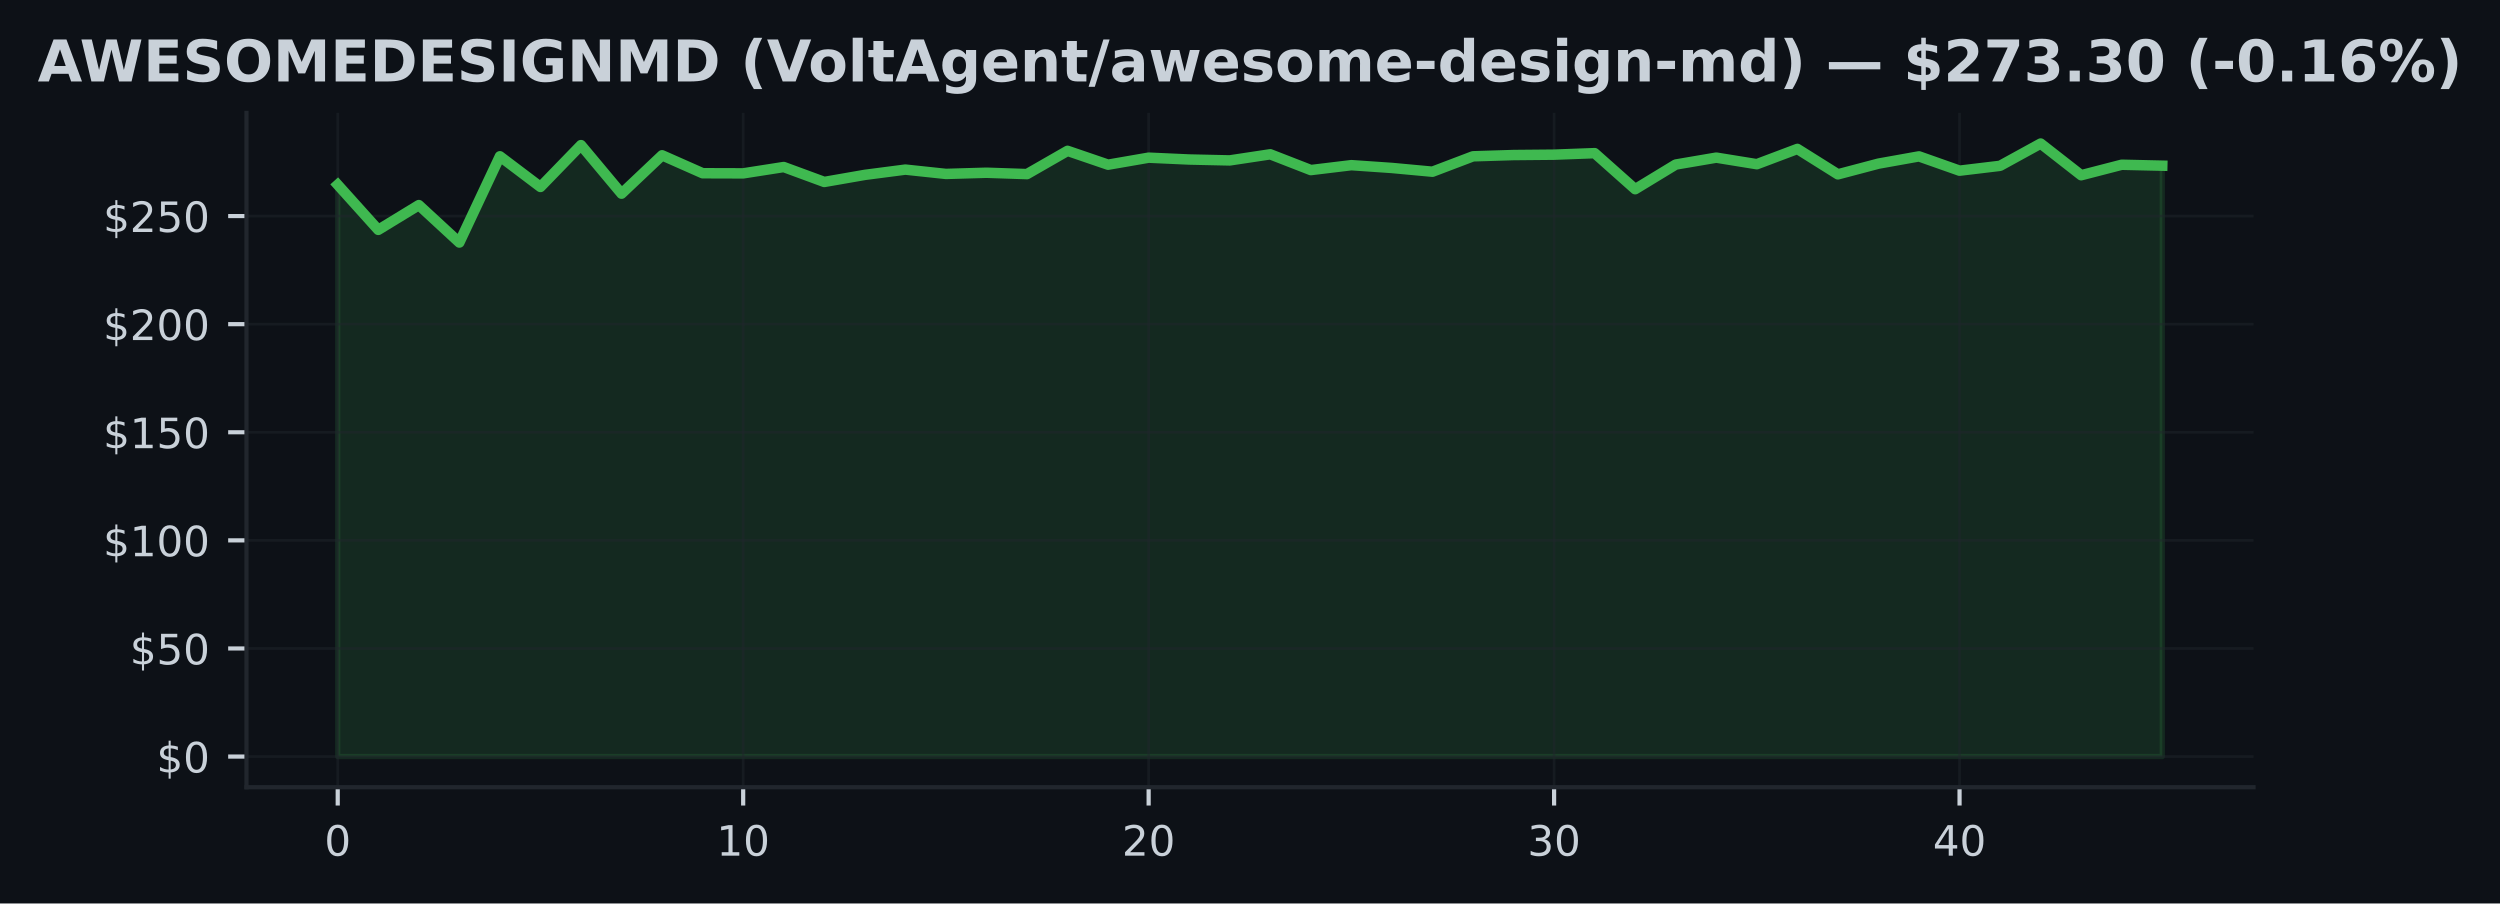
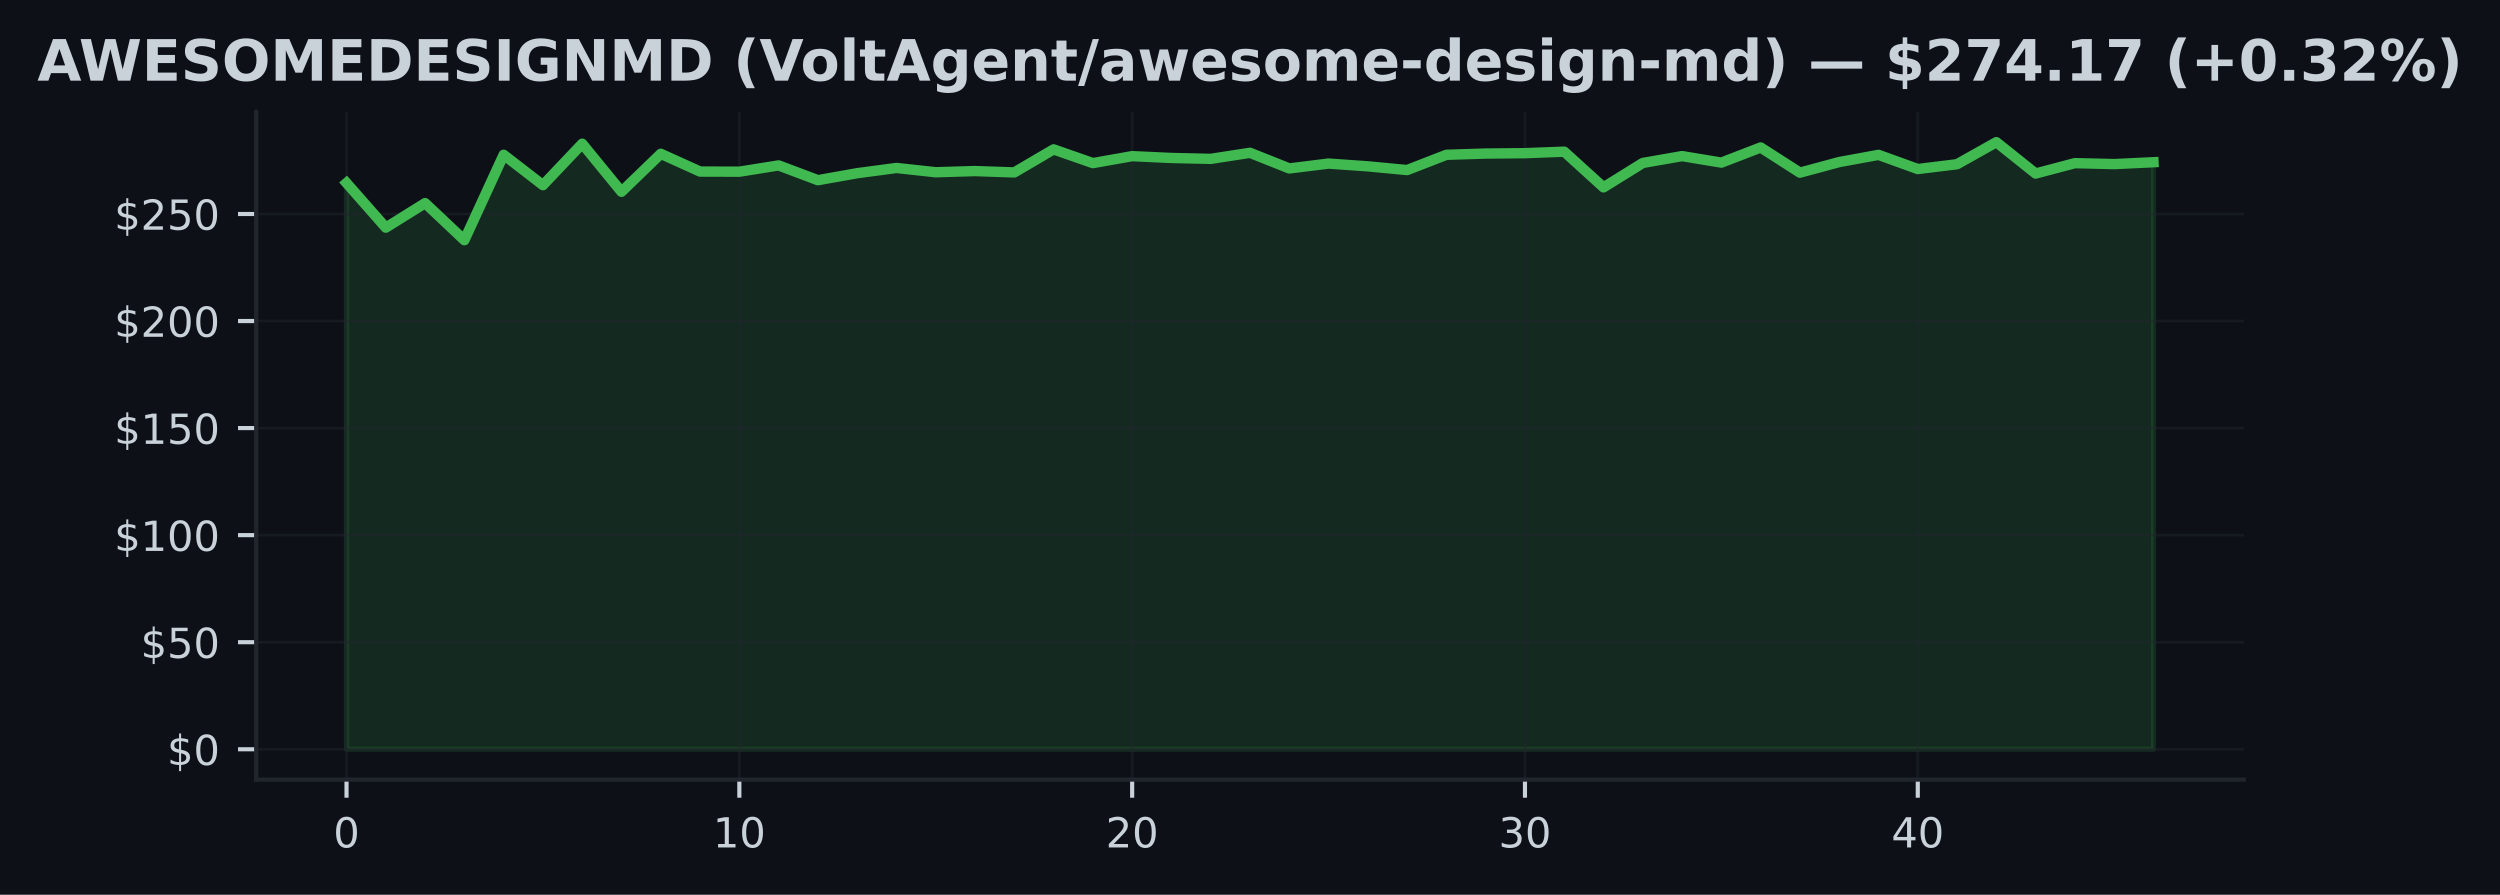
- <svg xmlns="http://www.w3.org/2000/svg" xmlns:xlink="http://www.w3.org/1999/xlink" width="477.376pt" height="172.518pt" viewBox="0 0 477.376 172.518" version="1.1">
+ <svg xmlns="http://www.w3.org/2000/svg" xmlns:xlink="http://www.w3.org/1999/xlink" width="482.029pt" height="172.518pt" viewBox="0 0 482.029 172.518" version="1.1">
  <defs>
    <style type="text/css">*{stroke-linejoin: round; stroke-linecap: butt}</style>
  </defs>
  <g id="figure_1">
    <g id="patch_1">
-       <path d="M 0 172.518  L 477.376 172.518  L 477.376 0  L 0 0  z " style="fill: #0d1117" />
+       <path d="M 0 172.518  L 482.029 172.518  L 482.029 0  L 0 0  z " style="fill: #0d1117" />
    </g>
    <g id="axes_1">
      <g id="patch_2">
-         <path d="M 47.068 150.318  L 430.308 150.318  L 430.308 21.558  L 47.068 21.558  z " style="fill: #0d1117" />
+         <path d="M 49.394 150.318  L 432.634 150.318  L 432.634 21.558  L 49.394 21.558  z " style="fill: #0d1117" />
      </g>
      <g id="FillBetweenPolyCollection_1">
        <defs>
-           <path id="m53a8cfbabe" d="M 64.488 -28.053  L 64.488 -137.239  L 72.23 -128.627  L 79.973 -133.354  L 87.715 -126.208  L 95.457 -142.672  L 103.199 -136.822  L 110.941 -144.806  L 118.684 -135.538  L 126.426 -142.866  L 134.168 -139.439  L 141.91 -139.414  L 149.653 -140.624  L 157.395 -137.775  L 165.137 -139.125  L 172.879 -140.133  L 180.621 -139.307  L 188.364 -139.534  L 196.106 -139.274  L 203.848 -143.716  L 211.59 -141.07  L 219.333 -142.411  L 227.075 -142.061  L 234.817 -141.887  L 242.559 -143.055  L 250.301 -140.042  L 258.044 -140.979  L 265.786 -140.446  L 273.528 -139.728  L 281.27 -142.672  L 289.013 -142.911  L 296.755 -142.985  L 304.497 -143.274  L 312.239 -136.392  L 319.981 -141.099  L 327.724 -142.42  L 335.466 -141.165  L 343.208 -144.083  L 350.95 -139.229  L 358.693 -141.272  L 366.435 -142.659  L 374.177 -139.926  L 381.919 -140.855  L 389.661 -145.107  L 397.404 -139.059  L 405.146 -141.062  L 412.888 -140.88  L 412.888 -28.053  L 412.888 -28.053  L 405.146 -28.053  L 397.404 -28.053  L 389.661 -28.053  L 381.919 -28.053  L 374.177 -28.053  L 366.435 -28.053  L 358.693 -28.053  L 350.95 -28.053  L 343.208 -28.053  L 335.466 -28.053  L 327.724 -28.053  L 319.981 -28.053  L 312.239 -28.053  L 304.497 -28.053  L 296.755 -28.053  L 289.013 -28.053  L 281.27 -28.053  L 273.528 -28.053  L 265.786 -28.053  L 258.044 -28.053  L 250.301 -28.053  L 242.559 -28.053  L 234.817 -28.053  L 227.075 -28.053  L 219.333 -28.053  L 211.59 -28.053  L 203.848 -28.053  L 196.106 -28.053  L 188.364 -28.053  L 180.621 -28.053  L 172.879 -28.053  L 165.137 -28.053  L 157.395 -28.053  L 149.653 -28.053  L 141.91 -28.053  L 134.168 -28.053  L 126.426 -28.053  L 118.684 -28.053  L 110.941 -28.053  L 103.199 -28.053  L 95.457 -28.053  L 87.715 -28.053  L 79.973 -28.053  L 72.23 -28.053  L 64.488 -28.053  z " style="stroke: #3fb950; stroke-opacity: 0.15" />
+           <path id="m9271e48251" d="M 66.814 -28.053  L 66.814 -137.239  L 74.388 -128.627  L 81.962 -133.354  L 89.536 -126.208  L 97.11 -142.672  L 104.684 -136.822  L 112.258 -144.806  L 119.832 -135.538  L 127.406 -142.866  L 134.98 -139.439  L 142.554 -139.414  L 150.127 -140.624  L 157.701 -137.775  L 165.275 -139.125  L 172.849 -140.133  L 180.423 -139.307  L 187.997 -139.534  L 195.571 -139.274  L 203.145 -143.716  L 210.719 -141.07  L 218.293 -142.411  L 225.867 -142.061  L 233.441 -141.887  L 241.014 -143.055  L 248.588 -140.042  L 256.162 -140.979  L 263.736 -140.446  L 271.31 -139.728  L 278.884 -142.672  L 286.458 -142.911  L 294.032 -142.985  L 301.606 -143.274  L 309.18 -136.392  L 316.754 -141.099  L 324.327 -142.42  L 331.901 -141.165  L 339.475 -144.083  L 347.049 -139.229  L 354.623 -141.272  L 362.197 -142.659  L 369.771 -139.926  L 377.345 -140.855  L 384.919 -145.107  L 392.493 -139.059  L 400.067 -141.062  L 407.641 -140.88  L 415.214 -141.239  L 415.214 -28.053  L 415.214 -28.053  L 407.641 -28.053  L 400.067 -28.053  L 392.493 -28.053  L 384.919 -28.053  L 377.345 -28.053  L 369.771 -28.053  L 362.197 -28.053  L 354.623 -28.053  L 347.049 -28.053  L 339.475 -28.053  L 331.901 -28.053  L 324.327 -28.053  L 316.754 -28.053  L 309.18 -28.053  L 301.606 -28.053  L 294.032 -28.053  L 286.458 -28.053  L 278.884 -28.053  L 271.31 -28.053  L 263.736 -28.053  L 256.162 -28.053  L 248.588 -28.053  L 241.014 -28.053  L 233.441 -28.053  L 225.867 -28.053  L 218.293 -28.053  L 210.719 -28.053  L 203.145 -28.053  L 195.571 -28.053  L 187.997 -28.053  L 180.423 -28.053  L 172.849 -28.053  L 165.275 -28.053  L 157.701 -28.053  L 150.127 -28.053  L 142.554 -28.053  L 134.98 -28.053  L 127.406 -28.053  L 119.832 -28.053  L 112.258 -28.053  L 104.684 -28.053  L 97.11 -28.053  L 89.536 -28.053  L 81.962 -28.053  L 74.388 -28.053  L 66.814 -28.053  z " style="stroke: #3fb950; stroke-opacity: 0.15" />
        </defs>
-         <g clip-path="url(#p3a2f59eb32)">
-           <use xlink:href="#m53a8cfbabe" x="0" y="172.518" style="fill: #3fb950; fill-opacity: 0.15; stroke: #3fb950; stroke-opacity: 0.15" />
+         <g clip-path="url(#p09f044e0fa)">
+           <use xlink:href="#m9271e48251" x="0" y="172.518" style="fill: #3fb950; fill-opacity: 0.15; stroke: #3fb950; stroke-opacity: 0.15" />
        </g>
      </g>
      <g id="matplotlib.axis_1">
        <g id="xtick_1">
          <g id="line2d_1">
-             <path d="M 64.488 150.318  L 64.488 21.558  " clip-path="url(#p3a2f59eb32)" style="fill: none; stroke: #21262d; stroke-opacity: 0.5; stroke-width: 0.5; stroke-linecap: square" />
+             <path d="M 66.814 150.318  L 66.814 21.558  " clip-path="url(#p09f044e0fa)" style="fill: none; stroke: #21262d; stroke-opacity: 0.5; stroke-width: 0.5; stroke-linecap: square" />
          </g>
          <g id="line2d_2">
            <defs>
-               <path id="m2ee4ebb956" d="M 0 0  L 0 3.5  " style="stroke: #c9d1d9; stroke-width: 0.8" />
+               <path id="ma23c9f4fb4" d="M 0 0  L 0 3.5  " style="stroke: #c9d1d9; stroke-width: 0.8" />
            </defs>
            <g>
-               <use xlink:href="#m2ee4ebb956" x="64.488" y="150.318" style="fill: #c9d1d9; stroke: #c9d1d9; stroke-width: 0.8" />
+               <use xlink:href="#ma23c9f4fb4" x="66.814" y="150.318" style="fill: #c9d1d9; stroke: #c9d1d9; stroke-width: 0.8" />
            </g>
          </g>
          <g id="text_1">
-             <g style="fill: #c9d1d9" transform="translate(61.94313 163.3964) scale(0.08 -0.08)">
+             <g style="fill: #c9d1d9" transform="translate(64.26945 163.3964) scale(0.08 -0.08)">
              <defs>
                <path id="DejaVuSans-13" d="M 2034 4250  Q 1547 4250 1301 3770  Q 1056 3291 1056 2328  Q 1056 1369 1301 889  Q 1547 409 2034 409  Q 2525 409 2770 889  Q 3016 1369 3016 2328  Q 3016 3291 2770 3770  Q 2525 4250 2034 4250  z M 2034 4750  Q 2819 4750 3233 4129  Q 3647 3509 3647 2328  Q 3647 1150 3233 529  Q 2819 -91 2034 -91  Q 1250 -91 836 529  Q 422 1150 422 2328  Q 422 3509 836 4129  Q 1250 4750 2034 4750  z " transform="scale(0.015625)" />
              </defs>
              <use xlink:href="#DejaVuSans-13" />
            </g>
          </g>
        </g>
        <g id="xtick_2">
          <g id="line2d_3">
-             <path d="M 141.91 150.318  L 141.91 21.558  " clip-path="url(#p3a2f59eb32)" style="fill: none; stroke: #21262d; stroke-opacity: 0.5; stroke-width: 0.5; stroke-linecap: square" />
+             <path d="M 142.554 150.318  L 142.554 21.558  " clip-path="url(#p09f044e0fa)" style="fill: none; stroke: #21262d; stroke-opacity: 0.5; stroke-width: 0.5; stroke-linecap: square" />
          </g>
          <g id="line2d_4">
            <g>
-               <use xlink:href="#m2ee4ebb956" x="141.91" y="150.318" style="fill: #c9d1d9; stroke: #c9d1d9; stroke-width: 0.8" />
+               <use xlink:href="#ma23c9f4fb4" x="142.554" y="150.318" style="fill: #c9d1d9; stroke: #c9d1d9; stroke-width: 0.8" />
            </g>
          </g>
          <g id="text_2">
-             <g style="fill: #c9d1d9" transform="translate(136.8203 163.3964) scale(0.08 -0.08)">
+             <g style="fill: #c9d1d9" transform="translate(137.4636 163.3964) scale(0.08 -0.08)">
              <defs>
                <path id="DejaVuSans-14" d="M 794 531  L 1825 531  L 1825 4091  L 703 3866  L 703 4441  L 1819 4666  L 2450 4666  L 2450 531  L 3481 531  L 3481 0  L 794 0  L 794 531  z " transform="scale(0.015625)" />
              </defs>
              <use xlink:href="#DejaVuSans-14" />
              <use xlink:href="#DejaVuSans-13" transform="translate(63.625 0)" />
            </g>
          </g>
        </g>
        <g id="xtick_3">
          <g id="line2d_5">
-             <path d="M 219.333 150.318  L 219.333 21.558  " clip-path="url(#p3a2f59eb32)" style="fill: none; stroke: #21262d; stroke-opacity: 0.5; stroke-width: 0.5; stroke-linecap: square" />
+             <path d="M 218.293 150.318  L 218.293 21.558  " clip-path="url(#p09f044e0fa)" style="fill: none; stroke: #21262d; stroke-opacity: 0.5; stroke-width: 0.5; stroke-linecap: square" />
          </g>
          <g id="line2d_6">
            <g>
-               <use xlink:href="#m2ee4ebb956" x="219.333" y="150.318" style="fill: #c9d1d9; stroke: #c9d1d9; stroke-width: 0.8" />
+               <use xlink:href="#ma23c9f4fb4" x="218.293" y="150.318" style="fill: #c9d1d9; stroke: #c9d1d9; stroke-width: 0.8" />
            </g>
          </g>
          <g id="text_3">
-             <g style="fill: #c9d1d9" transform="translate(214.2426 163.3964) scale(0.08 -0.08)">
+             <g style="fill: #c9d1d9" transform="translate(213.2027 163.3964) scale(0.08 -0.08)">
              <defs>
                <path id="DejaVuSans-15" d="M 1228 531  L 3431 531  L 3431 0  L 469 0  L 469 531  Q 828 903 1448 1529  Q 2069 2156 2228 2338  Q 2531 2678 2651 2914  Q 2772 3150 2772 3378  Q 2772 3750 2511 3984  Q 2250 4219 1831 4219  Q 1534 4219 1204 4116  Q 875 4013 500 3803  L 500 4441  Q 881 4594 1212 4672  Q 1544 4750 1819 4750  Q 2544 4750 2975 4387  Q 3406 4025 3406 3419  Q 3406 3131 3298 2873  Q 3191 2616 2906 2266  Q 2828 2175 2409 1742  Q 1991 1309 1228 531  z " transform="scale(0.015625)" />
              </defs>
              <use xlink:href="#DejaVuSans-15" />
              <use xlink:href="#DejaVuSans-13" transform="translate(63.625 0)" />
            </g>
          </g>
        </g>
        <g id="xtick_4">
          <g id="line2d_7">
-             <path d="M 296.755 150.318  L 296.755 21.558  " clip-path="url(#p3a2f59eb32)" style="fill: none; stroke: #21262d; stroke-opacity: 0.5; stroke-width: 0.5; stroke-linecap: square" />
+             <path d="M 294.032 150.318  L 294.032 21.558  " clip-path="url(#p09f044e0fa)" style="fill: none; stroke: #21262d; stroke-opacity: 0.5; stroke-width: 0.5; stroke-linecap: square" />
          </g>
          <g id="line2d_8">
            <g>
-               <use xlink:href="#m2ee4ebb956" x="296.755" y="150.318" style="fill: #c9d1d9; stroke: #c9d1d9; stroke-width: 0.8" />
+               <use xlink:href="#ma23c9f4fb4" x="294.032" y="150.318" style="fill: #c9d1d9; stroke: #c9d1d9; stroke-width: 0.8" />
            </g>
          </g>
          <g id="text_4">
-             <g style="fill: #c9d1d9" transform="translate(291.6648 163.3964) scale(0.08 -0.08)">
+             <g style="fill: #c9d1d9" transform="translate(288.9418 163.3964) scale(0.08 -0.08)">
              <defs>
                <path id="DejaVuSans-16" d="M 2597 2516  Q 3050 2419 3304 2112  Q 3559 1806 3559 1356  Q 3559 666 3084 287  Q 2609 -91 1734 -91  Q 1441 -91 1130 -33  Q 819 25 488 141  L 488 750  Q 750 597 1062 519  Q 1375 441 1716 441  Q 2309 441 2620 675  Q 2931 909 2931 1356  Q 2931 1769 2642 2001  Q 2353 2234 1838 2234  L 1294 2234  L 1294 2753  L 1863 2753  Q 2328 2753 2575 2939  Q 2822 3125 2822 3475  Q 2822 3834 2567 4026  Q 2313 4219 1838 4219  Q 1578 4219 1281 4162  Q 984 4106 628 3988  L 628 4550  Q 988 4650 1302 4700  Q 1616 4750 1894 4750  Q 2613 4750 3031 4423  Q 3450 4097 3450 3541  Q 3450 3153 3228 2886  Q 3006 2619 2597 2516  z " transform="scale(0.015625)" />
              </defs>
              <use xlink:href="#DejaVuSans-16" />
              <use xlink:href="#DejaVuSans-13" transform="translate(63.625 0)" />
            </g>
          </g>
        </g>
        <g id="xtick_5">
          <g id="line2d_9">
-             <path d="M 374.177 150.318  L 374.177 21.558  " clip-path="url(#p3a2f59eb32)" style="fill: none; stroke: #21262d; stroke-opacity: 0.5; stroke-width: 0.5; stroke-linecap: square" />
+             <path d="M 369.771 150.318  L 369.771 21.558  " clip-path="url(#p09f044e0fa)" style="fill: none; stroke: #21262d; stroke-opacity: 0.5; stroke-width: 0.5; stroke-linecap: square" />
          </g>
          <g id="line2d_10">
            <g>
-               <use xlink:href="#m2ee4ebb956" x="374.177" y="150.318" style="fill: #c9d1d9; stroke: #c9d1d9; stroke-width: 0.8" />
+               <use xlink:href="#ma23c9f4fb4" x="369.771" y="150.318" style="fill: #c9d1d9; stroke: #c9d1d9; stroke-width: 0.8" />
            </g>
          </g>
          <g id="text_5">
-             <g style="fill: #c9d1d9" transform="translate(369.087 163.3964) scale(0.08 -0.08)">
+             <g style="fill: #c9d1d9" transform="translate(364.681 163.3964) scale(0.08 -0.08)">
              <defs>
                <path id="DejaVuSans-17" d="M 2419 4116  L 825 1625  L 2419 1625  L 2419 4116  z M 2253 4666  L 3047 4666  L 3047 1625  L 3713 1625  L 3713 1100  L 3047 1100  L 3047 0  L 2419 0  L 2419 1100  L 313 1100  L 313 1709  L 2253 4666  z " transform="scale(0.015625)" />
              </defs>
              <use xlink:href="#DejaVuSans-17" />
              <use xlink:href="#DejaVuSans-13" transform="translate(63.625 0)" />
            </g>
          </g>
        </g>
      </g>
      <g id="matplotlib.axis_2">
        <g id="ytick_1">
          <g id="line2d_11">
-             <path d="M 47.068 144.466  L 430.308 144.466  " clip-path="url(#p3a2f59eb32)" style="fill: none; stroke: #21262d; stroke-opacity: 0.5; stroke-width: 0.5; stroke-linecap: square" />
+             <path d="M 49.394 144.466  L 432.634 144.466  " clip-path="url(#p09f044e0fa)" style="fill: none; stroke: #21262d; stroke-opacity: 0.5; stroke-width: 0.5; stroke-linecap: square" />
          </g>
          <g id="line2d_12">
            <defs>
-               <path id="me68864110e" d="M 0 0  L -3.5 0  " style="stroke: #c9d1d9; stroke-width: 0.8" />
+               <path id="md8806e2365" d="M 0 0  L -3.5 0  " style="stroke: #c9d1d9; stroke-width: 0.8" />
            </defs>
            <g>
-               <use xlink:href="#me68864110e" x="47.068" y="144.466" style="fill: #c9d1d9; stroke: #c9d1d9; stroke-width: 0.8" />
+               <use xlink:href="#md8806e2365" x="49.394" y="144.466" style="fill: #c9d1d9; stroke: #c9d1d9; stroke-width: 0.8" />
            </g>
          </g>
          <g id="text_6">
-             <g style="fill: #c9d1d9" transform="translate(29.88812 147.5049) scale(0.08 -0.08)">
+             <g style="fill: #c9d1d9" transform="translate(32.21445 147.5049) scale(0.08 -0.08)">
              <defs>
                <path id="DejaVuSans-7" d="M 2163 -941  L 1850 -941  L 1847 0  Q 1519 6 1191 76  Q 863 147 531 288  L 531 850  Q 850 650 1176 548  Q 1503 447 1850 444  L 1850 1869  Q 1159 1981 845 2250  Q 531 2519 531 2988  Q 531 3497 872 3790  Q 1213 4084 1850 4128  L 1850 4863  L 2163 4863  L 2163 4138  Q 2453 4125 2725 4076  Q 2997 4028 3256 3944  L 3256 3397  Q 2997 3528 2723 3600  Q 2450 3672 2163 3684  L 2163 2350  Q 2872 2241 3206 1959  Q 3541 1678 3541 1191  Q 3541 663 3186 358  Q 2831 53 2163 6  L 2163 -941  z M 1850 2406  L 1850 3688  Q 1488 3647 1297 3481  Q 1106 3316 1106 3041  Q 1106 2772 1282 2622  Q 1459 2472 1850 2406  z M 2163 1806  L 2163 453  Q 2559 506 2761 678  Q 2963 850 2963 1131  Q 2963 1406 2770 1568  Q 2578 1731 2163 1806  z " transform="scale(0.015625)" />
              </defs>
              <use xlink:href="#DejaVuSans-7" />
              <use xlink:href="#DejaVuSans-13" transform="translate(63.625 0)" />
            </g>
          </g>
        </g>
        <g id="ytick_2">
          <g id="line2d_13">
-             <path d="M 47.068 123.824  L 430.308 123.824  " clip-path="url(#p3a2f59eb32)" style="fill: none; stroke: #21262d; stroke-opacity: 0.5; stroke-width: 0.5; stroke-linecap: square" />
+             <path d="M 49.394 123.824  L 432.634 123.824  " clip-path="url(#p09f044e0fa)" style="fill: none; stroke: #21262d; stroke-opacity: 0.5; stroke-width: 0.5; stroke-linecap: square" />
          </g>
          <g id="line2d_14">
            <g>
-               <use xlink:href="#me68864110e" x="47.068" y="123.824" style="fill: #c9d1d9; stroke: #c9d1d9; stroke-width: 0.8" />
+               <use xlink:href="#md8806e2365" x="49.394" y="123.824" style="fill: #c9d1d9; stroke: #c9d1d9; stroke-width: 0.8" />
            </g>
          </g>
          <g id="text_7">
-             <g style="fill: #c9d1d9" transform="translate(24.79812 126.8633) scale(0.08 -0.08)">
+             <g style="fill: #c9d1d9" transform="translate(27.12445 126.8633) scale(0.08 -0.08)">
              <defs>
                <path id="DejaVuSans-18" d="M 691 4666  L 3169 4666  L 3169 4134  L 1269 4134  L 1269 2991  Q 1406 3038 1543 3061  Q 1681 3084 1819 3084  Q 2600 3084 3056 2656  Q 3513 2228 3513 1497  Q 3513 744 3044 326  Q 2575 -91 1722 -91  Q 1428 -91 1123 -41  Q 819 9 494 109  L 494 744  Q 775 591 1075 516  Q 1375 441 1709 441  Q 2250 441 2565 725  Q 2881 1009 2881 1497  Q 2881 1984 2565 2268  Q 2250 2553 1709 2553  Q 1456 2553 1204 2497  Q 953 2441 691 2322  L 691 4666  z " transform="scale(0.015625)" />
              </defs>
              <use xlink:href="#DejaVuSans-7" />
              <use xlink:href="#DejaVuSans-18" transform="translate(63.625 0)" />
              <use xlink:href="#DejaVuSans-13" transform="translate(127.25 0)" />
            </g>
          </g>
        </g>
        <g id="ytick_3">
          <g id="line2d_15">
-             <path d="M 47.068 103.182  L 430.308 103.182  " clip-path="url(#p3a2f59eb32)" style="fill: none; stroke: #21262d; stroke-opacity: 0.5; stroke-width: 0.5; stroke-linecap: square" />
+             <path d="M 49.394 103.182  L 432.634 103.182  " clip-path="url(#p09f044e0fa)" style="fill: none; stroke: #21262d; stroke-opacity: 0.5; stroke-width: 0.5; stroke-linecap: square" />
          </g>
          <g id="line2d_16">
            <g>
-               <use xlink:href="#me68864110e" x="47.068" y="103.182" style="fill: #c9d1d9; stroke: #c9d1d9; stroke-width: 0.8" />
+               <use xlink:href="#md8806e2365" x="49.394" y="103.182" style="fill: #c9d1d9; stroke: #c9d1d9; stroke-width: 0.8" />
            </g>
          </g>
          <g id="text_8">
-             <g style="fill: #c9d1d9" transform="translate(19.70812 106.2217) scale(0.08 -0.08)">
+             <g style="fill: #c9d1d9" transform="translate(22.03445 106.2217) scale(0.08 -0.08)">
              <use xlink:href="#DejaVuSans-7" />
              <use xlink:href="#DejaVuSans-14" transform="translate(63.625 0)" />
              <use xlink:href="#DejaVuSans-13" transform="translate(127.25 0)" />
              <use xlink:href="#DejaVuSans-13" transform="translate(190.875 0)" />
            </g>
          </g>
        </g>
        <g id="ytick_4">
          <g id="line2d_17">
-             <path d="M 47.068 82.541  L 430.308 82.541  " clip-path="url(#p3a2f59eb32)" style="fill: none; stroke: #21262d; stroke-opacity: 0.5; stroke-width: 0.5; stroke-linecap: square" />
+             <path d="M 49.394 82.541  L 432.634 82.541  " clip-path="url(#p09f044e0fa)" style="fill: none; stroke: #21262d; stroke-opacity: 0.5; stroke-width: 0.5; stroke-linecap: square" />
          </g>
          <g id="line2d_18">
            <g>
-               <use xlink:href="#me68864110e" x="47.068" y="82.541" style="fill: #c9d1d9; stroke: #c9d1d9; stroke-width: 0.8" />
+               <use xlink:href="#md8806e2365" x="49.394" y="82.541" style="fill: #c9d1d9; stroke: #c9d1d9; stroke-width: 0.8" />
            </g>
          </g>
          <g id="text_9">
-             <g style="fill: #c9d1d9" transform="translate(19.70812 85.58004) scale(0.08 -0.08)">
+             <g style="fill: #c9d1d9" transform="translate(22.03445 85.58004) scale(0.08 -0.08)">
              <use xlink:href="#DejaVuSans-7" />
              <use xlink:href="#DejaVuSans-14" transform="translate(63.625 0)" />
              <use xlink:href="#DejaVuSans-18" transform="translate(127.25 0)" />
              <use xlink:href="#DejaVuSans-13" transform="translate(190.875 0)" />
            </g>
          </g>
        </g>
        <g id="ytick_5">
          <g id="line2d_19">
-             <path d="M 47.068 61.899  L 430.308 61.899  " clip-path="url(#p3a2f59eb32)" style="fill: none; stroke: #21262d; stroke-opacity: 0.5; stroke-width: 0.5; stroke-linecap: square" />
+             <path d="M 49.394 61.899  L 432.634 61.899  " clip-path="url(#p09f044e0fa)" style="fill: none; stroke: #21262d; stroke-opacity: 0.5; stroke-width: 0.5; stroke-linecap: square" />
          </g>
          <g id="line2d_20">
            <g>
-               <use xlink:href="#me68864110e" x="47.068" y="61.899" style="fill: #c9d1d9; stroke: #c9d1d9; stroke-width: 0.8" />
+               <use xlink:href="#md8806e2365" x="49.394" y="61.899" style="fill: #c9d1d9; stroke: #c9d1d9; stroke-width: 0.8" />
            </g>
          </g>
          <g id="text_10">
-             <g style="fill: #c9d1d9" transform="translate(19.70812 64.93842) scale(0.08 -0.08)">
+             <g style="fill: #c9d1d9" transform="translate(22.03445 64.93842) scale(0.08 -0.08)">
              <use xlink:href="#DejaVuSans-7" />
              <use xlink:href="#DejaVuSans-15" transform="translate(63.625 0)" />
              <use xlink:href="#DejaVuSans-13" transform="translate(127.25 0)" />
              <use xlink:href="#DejaVuSans-13" transform="translate(190.875 0)" />
            </g>
          </g>
        </g>
        <g id="ytick_6">
          <g id="line2d_21">
-             <path d="M 47.068 41.257  L 430.308 41.257  " clip-path="url(#p3a2f59eb32)" style="fill: none; stroke: #21262d; stroke-opacity: 0.5; stroke-width: 0.5; stroke-linecap: square" />
+             <path d="M 49.394 41.257  L 432.634 41.257  " clip-path="url(#p09f044e0fa)" style="fill: none; stroke: #21262d; stroke-opacity: 0.5; stroke-width: 0.5; stroke-linecap: square" />
          </g>
          <g id="line2d_22">
            <g>
-               <use xlink:href="#me68864110e" x="47.068" y="41.257" style="fill: #c9d1d9; stroke: #c9d1d9; stroke-width: 0.8" />
+               <use xlink:href="#md8806e2365" x="49.394" y="41.257" style="fill: #c9d1d9; stroke: #c9d1d9; stroke-width: 0.8" />
            </g>
          </g>
          <g id="text_11">
-             <g style="fill: #c9d1d9" transform="translate(19.70812 44.29679) scale(0.08 -0.08)">
+             <g style="fill: #c9d1d9" transform="translate(22.03445 44.29679) scale(0.08 -0.08)">
              <use xlink:href="#DejaVuSans-7" />
              <use xlink:href="#DejaVuSans-15" transform="translate(63.625 0)" />
              <use xlink:href="#DejaVuSans-18" transform="translate(127.25 0)" />
              <use xlink:href="#DejaVuSans-13" transform="translate(190.875 0)" />
            </g>
          </g>
        </g>
      </g>
      <g id="line2d_23">
-         <path d="M 64.488 35.28  L 72.23 43.891  L 79.973 39.164  L 87.715 46.31  L 95.457 29.847  L 103.199 35.697  L 110.941 27.712  L 118.684 36.98  L 126.426 29.653  L 134.168 33.079  L 141.91 33.104  L 149.653 31.894  L 157.395 34.743  L 165.137 33.393  L 172.879 32.386  L 180.621 33.211  L 188.364 32.984  L 196.106 33.244  L 203.848 28.802  L 211.59 31.449  L 219.333 30.107  L 227.075 30.458  L 234.817 30.631  L 242.559 29.463  L 250.301 32.476  L 258.044 31.539  L 265.786 32.072  L 273.528 32.79  L 281.27 29.847  L 289.013 29.607  L 296.755 29.533  L 304.497 29.244  L 312.239 36.126  L 319.981 31.42  L 327.724 30.099  L 335.466 31.354  L 343.208 28.435  L 350.95 33.29  L 358.693 31.246  L 366.435 29.859  L 374.177 32.592  L 381.919 31.663  L 389.661 27.411  L 397.404 33.459  L 405.146 31.457  L 412.888 31.638  " clip-path="url(#p3a2f59eb32)" style="fill: none; stroke: #3fb950; stroke-width: 2; stroke-linecap: square" />
+         <path d="M 66.814 35.28  L 74.388 43.891  L 81.962 39.164  L 89.536 46.31  L 97.11 29.847  L 104.684 35.697  L 112.258 27.712  L 119.832 36.98  L 127.406 29.653  L 134.98 33.079  L 142.554 33.104  L 150.127 31.894  L 157.701 34.743  L 165.275 33.393  L 172.849 32.386  L 180.423 33.211  L 187.997 32.984  L 195.571 33.244  L 203.145 28.802  L 210.719 31.449  L 218.293 30.107  L 225.867 30.458  L 233.441 30.631  L 241.014 29.463  L 248.588 32.476  L 256.162 31.539  L 263.736 32.072  L 271.31 32.79  L 278.884 29.847  L 286.458 29.607  L 294.032 29.533  L 301.606 29.244  L 309.18 36.126  L 316.754 31.42  L 324.327 30.099  L 331.901 31.354  L 339.475 28.435  L 347.049 33.29  L 354.623 31.246  L 362.197 29.859  L 369.771 32.592  L 377.345 31.663  L 384.919 27.411  L 392.493 33.459  L 400.067 31.457  L 407.641 31.638  L 415.214 31.279  " clip-path="url(#p09f044e0fa)" style="fill: none; stroke: #3fb950; stroke-width: 2; stroke-linecap: square" />
      </g>
      <g id="patch_3">
-         <path d="M 47.068 150.318  L 47.068 21.558  " style="fill: none; stroke: #21262d; stroke-width: 0.8; stroke-linejoin: miter; stroke-linecap: square" />
+         <path d="M 49.394 150.318  L 49.394 21.558  " style="fill: none; stroke: #21262d; stroke-width: 0.8; stroke-linejoin: miter; stroke-linecap: square" />
      </g>
      <g id="patch_4">
-         <path d="M 47.068 150.318  L 430.308 150.318  " style="fill: none; stroke: #21262d; stroke-width: 0.8; stroke-linejoin: miter; stroke-linecap: square" />
+         <path d="M 49.394 150.318  L 432.634 150.318  " style="fill: none; stroke: #21262d; stroke-width: 0.8; stroke-linejoin: miter; stroke-linecap: square" />
      </g>
      <g id="text_12">
        <g style="fill: #c9d1d9" transform="translate(7.2 15.55828) scale(0.11 -0.11)">
          <defs>
            <path id="DejaVuSans-Bold-24" d="M 3419 850  L 1538 850  L 1241 0  L 31 0  L 1759 4666  L 3194 4666  L 4922 0  L 3713 0  L 3419 850  z M 1838 1716  L 3116 1716  L 2478 3572  L 1838 1716  z " transform="scale(0.015625)" />
            <path id="DejaVuSans-Bold-3a" d="M 191 4666  L 1344 4666  L 2150 1275  L 2950 4666  L 4109 4666  L 4909 1275  L 5716 4666  L 6859 4666  L 5759 0  L 4372 0  L 3525 3547  L 2688 0  L 1300 0  L 191 4666  z " transform="scale(0.015625)" />
            <path id="DejaVuSans-Bold-28" d="M 588 4666  L 3834 4666  L 3834 3756  L 1791 3756  L 1791 2888  L 3713 2888  L 3713 1978  L 1791 1978  L 1791 909  L 3903 909  L 3903 0  L 588 0  L 588 4666  z " transform="scale(0.015625)" />
            <path id="DejaVuSans-Bold-36" d="M 3834 4519  L 3834 3531  Q 3450 3703 3084 3790  Q 2719 3878 2394 3878  Q 1963 3878 1756 3759  Q 1550 3641 1550 3391  Q 1550 3203 1689 3098  Q 1828 2994 2194 2919  L 2706 2816  Q 3484 2659 3812 2340  Q 4141 2022 4141 1434  Q 4141 663 3683 286  Q 3225 -91 2284 -91  Q 1841 -91 1394 -6  Q 947 78 500 244  L 500 1259  Q 947 1022 1364 901  Q 1781 781 2169 781  Q 2563 781 2772 912  Q 2981 1044 2981 1288  Q 2981 1506 2839 1625  Q 2697 1744 2272 1838  L 1806 1941  Q 1106 2091 782 2419  Q 459 2747 459 3303  Q 459 4000 909 4375  Q 1359 4750 2203 4750  Q 2588 4750 2994 4692  Q 3400 4634 3834 4519  z " transform="scale(0.015625)" />
            <path id="DejaVuSans-Bold-32" d="M 2719 3878  Q 2169 3878 1866 3472  Q 1563 3066 1563 2328  Q 1563 1594 1866 1187  Q 2169 781 2719 781  Q 3272 781 3575 1187  Q 3878 1594 3878 2328  Q 3878 3066 3575 3472  Q 3272 3878 2719 3878  z M 2719 4750  Q 3844 4750 4481 4106  Q 5119 3463 5119 2328  Q 5119 1197 4481 553  Q 3844 -91 2719 -91  Q 1597 -91 958 553  Q 319 1197 319 2328  Q 319 3463 958 4106  Q 1597 4750 2719 4750  z " transform="scale(0.015625)" />
            <path id="DejaVuSans-Bold-30" d="M 588 4666  L 2119 4666  L 3181 2169  L 4250 4666  L 5778 4666  L 5778 0  L 4641 0  L 4641 3413  L 3566 897  L 2803 897  L 1728 3413  L 1728 0  L 588 0  L 588 4666  z " transform="scale(0.015625)" />
            <path id="DejaVuSans-Bold-27" d="M 1791 3756  L 1791 909  L 2222 909  Q 2959 909 3348 1275  Q 3738 1641 3738 2338  Q 3738 3031 3350 3393  Q 2963 3756 2222 3756  L 1791 3756  z M 588 4666  L 1856 4666  Q 2919 4666 3439 4514  Q 3959 4363 4331 4000  Q 4659 3684 4818 3271  Q 4978 2859 4978 2338  Q 4978 1809 4818 1395  Q 4659 981 4331 666  Q 3956 303 3431 151  Q 2906 0 1856 0  L 588 0  L 588 4666  z " transform="scale(0.015625)" />
            <path id="DejaVuSans-Bold-2c" d="M 588 4666  L 1791 4666  L 1791 0  L 588 0  L 588 4666  z " transform="scale(0.015625)" />
            <path id="DejaVuSans-Bold-2a" d="M 4781 347  Q 4331 128 3847 18  Q 3363 -91 2847 -91  Q 1681 -91 1000 561  Q 319 1213 319 2328  Q 319 3456 1012 4103  Q 1706 4750 2913 4750  Q 3378 4750 3804 4662  Q 4231 4575 4609 4403  L 4609 3438  Q 4219 3659 3833 3768  Q 3447 3878 3059 3878  Q 2341 3878 1952 3476  Q 1563 3075 1563 2328  Q 1563 1588 1938 1184  Q 2313 781 3003 781  Q 3191 781 3352 804  Q 3513 828 3641 878  L 3641 1784  L 2906 1784  L 2906 2591  L 4781 2591  L 4781 347  z " transform="scale(0.015625)" />
            <path id="DejaVuSans-Bold-31" d="M 588 4666  L 1931 4666  L 3628 1466  L 3628 4666  L 4769 4666  L 4769 0  L 3425 0  L 1728 3200  L 1728 0  L 588 0  L 588 4666  z " transform="scale(0.015625)" />
            <path id="DejaVuSans-Bold-3" transform="scale(0.015625)" />
            <path id="DejaVuSans-Bold-b" d="M 2413 -844  L 1484 -844  Q 1006 -72 778 623  Q 550 1319 550 2003  Q 550 2688 779 3389  Q 1009 4091 1484 4856  L 2413 4856  Q 2013 4116 1813 3408  Q 1613 2700 1613 2009  Q 1613 1319 1811 609  Q 2009 -100 2413 -844  z " transform="scale(0.015625)" />
            <path id="DejaVuSans-Bold-39" d="M 31 4666  L 1241 4666  L 2478 1222  L 3713 4666  L 4922 4666  L 3194 0  L 1759 0  L 31 4666  z " transform="scale(0.015625)" />
            <path id="DejaVuSans-Bold-52" d="M 2203 2784  Q 1831 2784 1636 2517  Q 1441 2250 1441 1747  Q 1441 1244 1636 976  Q 1831 709 2203 709  Q 2569 709 2762 976  Q 2956 1244 2956 1747  Q 2956 2250 2762 2517  Q 2569 2784 2203 2784  z M 2203 3584  Q 3106 3584 3614 3096  Q 4122 2609 4122 1747  Q 4122 884 3614 396  Q 3106 -91 2203 -91  Q 1297 -91 786 396  Q 275 884 275 1747  Q 275 2609 786 3096  Q 1297 3584 2203 3584  z " transform="scale(0.015625)" />
            <path id="DejaVuSans-Bold-4f" d="M 538 4863  L 1656 4863  L 1656 0  L 538 0  L 538 4863  z " transform="scale(0.015625)" />
            <path id="DejaVuSans-Bold-57" d="M 1759 4494  L 1759 3500  L 2913 3500  L 2913 2700  L 1759 2700  L 1759 1216  Q 1759 972 1856 886  Q 1953 800 2241 800  L 2816 800  L 2816 0  L 1856 0  Q 1194 0 917 276  Q 641 553 641 1216  L 641 2700  L 84 2700  L 84 3500  L 641 3500  L 641 4494  L 1759 4494  z " transform="scale(0.015625)" />
            <path id="DejaVuSans-Bold-4a" d="M 2919 594  Q 2688 288 2409 144  Q 2131 0 1766 0  Q 1125 0 706 504  Q 288 1009 288 1791  Q 288 2575 706 3076  Q 1125 3578 1766 3578  Q 2131 3578 2409 3434  Q 2688 3291 2919 2981  L 2919 3500  L 4044 3500  L 4044 353  Q 4044 -491 3511 -936  Q 2978 -1381 1966 -1381  Q 1638 -1381 1331 -1331  Q 1025 -1281 716 -1178  L 716 -306  Q 1009 -475 1290 -558  Q 1572 -641 1856 -641  Q 2406 -641 2662 -400  Q 2919 -159 2919 353  L 2919 594  z M 2181 2772  Q 1834 2772 1640 2515  Q 1447 2259 1447 1791  Q 1447 1309 1634 1061  Q 1822 813 2181 813  Q 2531 813 2725 1069  Q 2919 1325 2919 1791  Q 2919 2259 2725 2515  Q 2531 2772 2181 2772  z " transform="scale(0.015625)" />
            <path id="DejaVuSans-Bold-48" d="M 4031 1759  L 4031 1441  L 1416 1441  Q 1456 1047 1700 850  Q 1944 653 2381 653  Q 2734 653 3104 758  Q 3475 863 3866 1075  L 3866 213  Q 3469 63 3072 -14  Q 2675 -91 2278 -91  Q 1328 -91 801 392  Q 275 875 275 1747  Q 275 2603 792 3093  Q 1309 3584 2216 3584  Q 3041 3584 3536 3087  Q 4031 2591 4031 1759  z M 2881 2131  Q 2881 2450 2695 2645  Q 2509 2841 2209 2841  Q 1884 2841 1681 2658  Q 1478 2475 1428 2131  L 2881 2131  z " transform="scale(0.015625)" />
            <path id="DejaVuSans-Bold-51" d="M 4056 2131  L 4056 0  L 2931 0  L 2931 347  L 2931 1631  Q 2931 2084 2911 2256  Q 2891 2428 2841 2509  Q 2775 2619 2662 2680  Q 2550 2741 2406 2741  Q 2056 2741 1856 2470  Q 1656 2200 1656 1722  L 1656 0  L 538 0  L 538 3500  L 1656 3500  L 1656 2988  Q 1909 3294 2193 3439  Q 2478 3584 2822 3584  Q 3428 3584 3742 3212  Q 4056 2841 4056 2131  z " transform="scale(0.015625)" />
            <path id="DejaVuSans-Bold-12" d="M 1644 4666  L 2338 4666  L 691 -594  L 0 -594  L 1644 4666  z " transform="scale(0.015625)" />
            <path id="DejaVuSans-Bold-44" d="M 2106 1575  Q 1756 1575 1579 1456  Q 1403 1338 1403 1106  Q 1403 894 1545 773  Q 1688 653 1941 653  Q 2256 653 2472 879  Q 2688 1106 2688 1447  L 2688 1575  L 2106 1575  z M 3816 1997  L 3816 0  L 2688 0  L 2688 519  Q 2463 200 2181 54  Q 1900 -91 1497 -91  Q 953 -91 614 226  Q 275 544 275 1050  Q 275 1666 698 1953  Q 1122 2241 2028 2241  L 2688 2241  L 2688 2328  Q 2688 2594 2478 2717  Q 2269 2841 1825 2841  Q 1466 2841 1156 2769  Q 847 2697 581 2553  L 581 3406  Q 941 3494 1303 3539  Q 1666 3584 2028 3584  Q 2975 3584 3395 3211  Q 3816 2838 3816 1997  z " transform="scale(0.015625)" />
            <path id="DejaVuSans-Bold-5a" d="M 225 3500  L 1313 3500  L 1900 1088  L 2491 3500  L 3425 3500  L 4013 1113  L 4603 3500  L 5691 3500  L 4769 0  L 3547 0  L 2956 2406  L 2369 0  L 1147 0  L 225 3500  z " transform="scale(0.015625)" />
            <path id="DejaVuSans-Bold-56" d="M 3272 3391  L 3272 2541  Q 2913 2691 2578 2766  Q 2244 2841 1947 2841  Q 1628 2841 1473 2761  Q 1319 2681 1319 2516  Q 1319 2381 1436 2309  Q 1553 2238 1856 2203  L 2053 2175  Q 2913 2066 3209 1816  Q 3506 1566 3506 1031  Q 3506 472 3093 190  Q 2681 -91 1863 -91  Q 1516 -91 1145 -36  Q 775 19 384 128  L 384 978  Q 719 816 1070 734  Q 1422 653 1784 653  Q 2113 653 2278 743  Q 2444 834 2444 1013  Q 2444 1163 2330 1236  Q 2216 1309 1875 1350  L 1678 1375  Q 931 1469 631 1722  Q 331 1975 331 2491  Q 331 3047 712 3315  Q 1094 3584 1881 3584  Q 2191 3584 2531 3537  Q 2872 3491 3272 3391  z " transform="scale(0.015625)" />
            <path id="DejaVuSans-Bold-50" d="M 3781 2919  Q 3994 3244 4286 3414  Q 4578 3584 4928 3584  Q 5531 3584 5847 3212  Q 6163 2841 6163 2131  L 6163 0  L 5038 0  L 5038 1825  Q 5041 1866 5042 1909  Q 5044 1953 5044 2034  Q 5044 2406 4934 2573  Q 4825 2741 4581 2741  Q 4263 2741 4089 2478  Q 3916 2216 3909 1719  L 3909 0  L 2784 0  L 2784 1825  Q 2784 2406 2684 2573  Q 2584 2741 2328 2741  Q 2006 2741 1831 2477  Q 1656 2213 1656 1722  L 1656 0  L 531 0  L 531 3500  L 1656 3500  L 1656 2988  Q 1863 3284 2130 3434  Q 2397 3584 2719 3584  Q 3081 3584 3359 3409  Q 3638 3234 3781 2919  z " transform="scale(0.015625)" />
            <path id="DejaVuSans-Bold-10" d="M 347 2297  L 2309 2297  L 2309 1388  L 347 1388  L 347 2297  z " transform="scale(0.015625)" />
            <path id="DejaVuSans-Bold-47" d="M 2919 2988  L 2919 4863  L 4044 4863  L 4044 0  L 2919 0  L 2919 506  Q 2688 197 2409 53  Q 2131 -91 1766 -91  Q 1119 -91 703 423  Q 288 938 288 1747  Q 288 2556 703 3070  Q 1119 3584 1766 3584  Q 2128 3584 2408 3439  Q 2688 3294 2919 2988  z M 2181 722  Q 2541 722 2730 984  Q 2919 1247 2919 1747  Q 2919 2247 2730 2509  Q 2541 2772 2181 2772  Q 1825 2772 1636 2509  Q 1447 2247 1447 1747  Q 1447 1247 1636 984  Q 1825 722 2181 722  z " transform="scale(0.015625)" />
            <path id="DejaVuSans-Bold-4c" d="M 538 3500  L 1656 3500  L 1656 0  L 538 0  L 538 3500  z M 538 4863  L 1656 4863  L 1656 3950  L 538 3950  L 538 4863  z " transform="scale(0.015625)" />
            <path id="DejaVuSans-Bold-c" d="M 513 -844  Q 913 -100 1113 609  Q 1313 1319 1313 2009  Q 1313 2700 1113 3408  Q 913 4116 513 4856  L 1441 4856  Q 1916 4091 2145 3389  Q 2375 2688 2375 2003  Q 2375 1319 2147 623  Q 1919 -72 1441 -844  L 513 -844  z " transform="scale(0.015625)" />
            <path id="DejaVuSans-Bold-af6" d="M 344 2156  L 6056 2156  L 6056 1350  L 344 1350  L 344 2156  z " transform="scale(0.015625)" />
            <path id="DejaVuSans-Bold-7" d="M 2484 -941  L 1978 -941  L 1975 0  Q 1584 16 1218 87  Q 853 159 506 288  L 506 1106  Q 866 922 1233 823  Q 1600 725 1978 713  L 1978 1684  L 1875 1703  Q 1128 1834 814 2115  Q 500 2397 500 2925  Q 500 3484 883 3798  Q 1266 4113 1975 4141  L 1978 4863  L 2484 4863  L 2484 4153  Q 2797 4128 3109 4075  Q 3422 4022 3738 3938  L 3738 3144  Q 3425 3275 3112 3348  Q 2800 3422 2484 3438  L 2484 2541  L 2584 2522  Q 3378 2397 3698 2105  Q 4019 1813 4019 1241  Q 4019 666 3637 358  Q 3256 50 2484 6  L 2484 -941  z M 1978 2613  L 1978 3428  Q 1756 3416 1623 3308  Q 1491 3200 1491 3034  Q 1491 2850 1612 2745  Q 1734 2641 1978 2613  z M 2484 1594  L 2484 725  Q 2756 728 2892 831  Q 3028 934 3028 1141  Q 3028 1353 2903 1458  Q 2778 1563 2484 1594  z " transform="scale(0.015625)" />
            <path id="DejaVuSans-Bold-15" d="M 1844 884  L 3897 884  L 3897 0  L 506 0  L 506 884  L 2209 2388  Q 2438 2594 2547 2791  Q 2656 2988 2656 3200  Q 2656 3528 2436 3728  Q 2216 3928 1850 3928  Q 1569 3928 1234 3808  Q 900 3688 519 3450  L 519 4475  Q 925 4609 1322 4679  Q 1719 4750 2100 4750  Q 2938 4750 3402 4381  Q 3866 4013 3866 3353  Q 3866 2972 3669 2642  Q 3472 2313 2841 1759  L 1844 884  z " transform="scale(0.015625)" />
            <path id="DejaVuSans-Bold-1a" d="M 428 4666  L 3944 4666  L 3944 3988  L 2125 0  L 953 0  L 2675 3781  L 428 3781  L 428 4666  z " transform="scale(0.015625)" />
+             <path id="DejaVuSans-Bold-17" d="M 2356 3675  L 1038 1722  L 2356 1722  L 2356 3675  z M 2156 4666  L 3494 4666  L 3494 1722  L 4159 1722  L 4159 850  L 3494 850  L 3494 0  L 2356 0  L 2356 850  L 288 850  L 288 1881  L 2156 4666  z " transform="scale(0.015625)" />
+             <path id="DejaVuSans-Bold-11" d="M 653 1209  L 1778 1209  L 1778 0  L 653 0  L 653 1209  z " transform="scale(0.015625)" />
+             <path id="DejaVuSans-Bold-14" d="M 750 831  L 1813 831  L 1813 3847  L 722 3622  L 722 4441  L 1806 4666  L 2950 4666  L 2950 831  L 4013 831  L 4013 0  L 750 0  L 750 831  z " transform="scale(0.015625)" />
+             <path id="DejaVuSans-Bold-e" d="M 3053 4013  L 3053 2375  L 4684 2375  L 4684 1638  L 3053 1638  L 3053 0  L 2309 0  L 2309 1638  L 678 1638  L 678 2375  L 2309 2375  L 2309 4013  L 3053 4013  z " transform="scale(0.015625)" />
+             <path id="DejaVuSans-Bold-13" d="M 2944 2338  Q 2944 3213 2780 3570  Q 2616 3928 2228 3928  Q 1841 3928 1675 3570  Q 1509 3213 1509 2338  Q 1509 1453 1675 1090  Q 1841 728 2228 728  Q 2613 728 2778 1090  Q 2944 1453 2944 2338  z M 4147 2328  Q 4147 1169 3647 539  Q 3147 -91 2228 -91  Q 1306 -91 806 539  Q 306 1169 306 2328  Q 306 3491 806 4120  Q 1306 4750 2228 4750  Q 3147 4750 3647 4120  Q 4147 3491 4147 2328  z " transform="scale(0.015625)" />
            <path id="DejaVuSans-Bold-16" d="M 2981 2516  Q 3453 2394 3698 2092  Q 3944 1791 3944 1325  Q 3944 631 3412 270  Q 2881 -91 1863 -91  Q 1503 -91 1142 -33  Q 781 25 428 141  L 428 1069  Q 766 900 1098 814  Q 1431 728 1753 728  Q 2231 728 2486 893  Q 2741 1059 2741 1369  Q 2741 1688 2480 1852  Q 2219 2016 1709 2016  L 1228 2016  L 1228 2791  L 1734 2791  Q 2188 2791 2409 2933  Q 2631 3075 2631 3366  Q 2631 3634 2415 3781  Q 2200 3928 1806 3928  Q 1516 3928 1219 3862  Q 922 3797 628 3669  L 628 4550  Q 984 4650 1334 4700  Q 1684 4750 2022 4750  Q 2931 4750 3382 4451  Q 3834 4153 3834 3553  Q 3834 3144 3618 2883  Q 3403 2622 2981 2516  z " transform="scale(0.015625)" />
-             <path id="DejaVuSans-Bold-11" d="M 653 1209  L 1778 1209  L 1778 0  L 653 0  L 653 1209  z " transform="scale(0.015625)" />
-             <path id="DejaVuSans-Bold-13" d="M 2944 2338  Q 2944 3213 2780 3570  Q 2616 3928 2228 3928  Q 1841 3928 1675 3570  Q 1509 3213 1509 2338  Q 1509 1453 1675 1090  Q 1841 728 2228 728  Q 2613 728 2778 1090  Q 2944 1453 2944 2338  z M 4147 2328  Q 4147 1169 3647 539  Q 3147 -91 2228 -91  Q 1306 -91 806 539  Q 306 1169 306 2328  Q 306 3491 806 4120  Q 1306 4750 2228 4750  Q 3147 4750 3647 4120  Q 4147 3491 4147 2328  z " transform="scale(0.015625)" />
-             <path id="DejaVuSans-Bold-14" d="M 750 831  L 1813 831  L 1813 3847  L 722 3622  L 722 4441  L 1806 4666  L 2950 4666  L 2950 831  L 4013 831  L 4013 0  L 750 0  L 750 831  z " transform="scale(0.015625)" />
-             <path id="DejaVuSans-Bold-19" d="M 2316 2303  Q 2000 2303 1842 2098  Q 1684 1894 1684 1484  Q 1684 1075 1842 870  Q 2000 666 2316 666  Q 2634 666 2792 870  Q 2950 1075 2950 1484  Q 2950 1894 2792 2098  Q 2634 2303 2316 2303  z M 3803 4544  L 3803 3681  Q 3506 3822 3243 3889  Q 2981 3956 2731 3956  Q 2194 3956 1894 3657  Q 1594 3359 1544 2772  Q 1750 2925 1990 3001  Q 2231 3078 2516 3078  Q 3231 3078 3670 2659  Q 4109 2241 4109 1563  Q 4109 813 3618 361  Q 3128 -91 2303 -91  Q 1394 -91 895 523  Q 397 1138 397 2266  Q 397 3422 980 4083  Q 1563 4744 2578 4744  Q 2900 4744 3203 4694  Q 3506 4644 3803 4544  z " transform="scale(0.015625)" />
            <path id="DejaVuSans-Bold-8" d="M 4959 1925  Q 4738 1925 4616 1733  Q 4494 1541 4494 1184  Q 4494 825 4614 633  Q 4734 441 4959 441  Q 5184 441 5303 633  Q 5422 825 5422 1184  Q 5422 1541 5301 1733  Q 5181 1925 4959 1925  z M 4959 2450  Q 5541 2450 5875 2112  Q 6209 1775 6209 1184  Q 6209 594 5875 251  Q 5541 -91 4959 -91  Q 4378 -91 4042 251  Q 3706 594 3706 1184  Q 3706 1772 4042 2111  Q 4378 2450 4959 2450  z M 2094 -91  L 1403 -91  L 4319 4750  L 5013 4750  L 2094 -91  z M 1453 4750  Q 2034 4750 2367 4411  Q 2700 4072 2700 3481  Q 2700 2891 2367 2550  Q 2034 2209 1453 2209  Q 872 2209 539 2550  Q 206 2891 206 3481  Q 206 4072 539 4411  Q 872 4750 1453 4750  z M 1453 4225  Q 1228 4225 1106 4031  Q 984 3838 984 3481  Q 984 3122 1106 2926  Q 1228 2731 1453 2731  Q 1678 2731 1798 2926  Q 1919 3122 1919 3481  Q 1919 3838 1797 4031  Q 1675 4225 1453 4225  z " transform="scale(0.015625)" />
          </defs>
          <use xlink:href="#DejaVuSans-Bold-24" />
          <use xlink:href="#DejaVuSans-Bold-3a" transform="translate(72.90625 0)" />
          <use xlink:href="#DejaVuSans-Bold-28" transform="translate(183.2031 0)" />
          <use xlink:href="#DejaVuSans-Bold-36" transform="translate(251.5156 0)" />
          <use xlink:href="#DejaVuSans-Bold-32" transform="translate(323.5312 0)" />
          <use xlink:href="#DejaVuSans-Bold-30" transform="translate(408.5469 0)" />
          <use xlink:href="#DejaVuSans-Bold-28" transform="translate(508.0625 0)" />
          <use xlink:href="#DejaVuSans-Bold-27" transform="translate(576.375 0)" />
          <use xlink:href="#DejaVuSans-Bold-28" transform="translate(659.3906 0)" />
          <use xlink:href="#DejaVuSans-Bold-36" transform="translate(727.7031 0)" />
          <use xlink:href="#DejaVuSans-Bold-2c" transform="translate(799.7188 0)" />
          <use xlink:href="#DejaVuSans-Bold-2a" transform="translate(836.9219 0)" />
          <use xlink:href="#DejaVuSans-Bold-31" transform="translate(919 0)" />
          <use xlink:href="#DejaVuSans-Bold-30" transform="translate(1002.688 0)" />
          <use xlink:href="#DejaVuSans-Bold-27" transform="translate(1102.203 0)" />
          <use xlink:href="#DejaVuSans-Bold-3" transform="translate(1185.219 0)" />
          <use xlink:href="#DejaVuSans-Bold-b" transform="translate(1220.031 0)" />
          <use xlink:href="#DejaVuSans-Bold-39" transform="translate(1265.734 0)" />
          <use xlink:href="#DejaVuSans-Bold-52" transform="translate(1337.656 0)" />
          <use xlink:href="#DejaVuSans-Bold-4f" transform="translate(1406.359 0)" />
          <use xlink:href="#DejaVuSans-Bold-57" transform="translate(1440.641 0)" />
          <use xlink:href="#DejaVuSans-Bold-24" transform="translate(1488.438 0)" />
          <use xlink:href="#DejaVuSans-Bold-4a" transform="translate(1565.828 0)" />
          <use xlink:href="#DejaVuSans-Bold-48" transform="translate(1637.406 0)" />
          <use xlink:href="#DejaVuSans-Bold-51" transform="translate(1705.234 0)" />
          <use xlink:href="#DejaVuSans-Bold-57" transform="translate(1776.422 0)" />
          <use xlink:href="#DejaVuSans-Bold-12" transform="translate(1824.219 0)" />
          <use xlink:href="#DejaVuSans-Bold-44" transform="translate(1860.75 0)" />
          <use xlink:href="#DejaVuSans-Bold-5a" transform="translate(1928.234 0)" />
          <use xlink:href="#DejaVuSans-Bold-48" transform="translate(2020.625 0)" />
          <use xlink:href="#DejaVuSans-Bold-56" transform="translate(2088.453 0)" />
          <use xlink:href="#DejaVuSans-Bold-52" transform="translate(2147.969 0)" />
          <use xlink:href="#DejaVuSans-Bold-50" transform="translate(2216.672 0)" />
          <use xlink:href="#DejaVuSans-Bold-48" transform="translate(2320.875 0)" />
          <use xlink:href="#DejaVuSans-Bold-10" transform="translate(2388.703 0)" />
          <use xlink:href="#DejaVuSans-Bold-47" transform="translate(2430.203 0)" />
          <use xlink:href="#DejaVuSans-Bold-48" transform="translate(2501.781 0)" />
          <use xlink:href="#DejaVuSans-Bold-56" transform="translate(2569.609 0)" />
          <use xlink:href="#DejaVuSans-Bold-4c" transform="translate(2629.125 0)" />
          <use xlink:href="#DejaVuSans-Bold-4a" transform="translate(2663.406 0)" />
          <use xlink:href="#DejaVuSans-Bold-51" transform="translate(2734.984 0)" />
          <use xlink:href="#DejaVuSans-Bold-10" transform="translate(2806.172 0)" />
          <use xlink:href="#DejaVuSans-Bold-50" transform="translate(2847.672 0)" />
          <use xlink:href="#DejaVuSans-Bold-47" transform="translate(2951.875 0)" />
          <use xlink:href="#DejaVuSans-Bold-c" transform="translate(3023.453 0)" />
          <use xlink:href="#DejaVuSans-Bold-3" transform="translate(3069.156 0)" />
          <use xlink:href="#DejaVuSans-Bold-af6" transform="translate(3103.969 0)" />
          <use xlink:href="#DejaVuSans-Bold-3" transform="translate(3203.969 0)" />
          <use xlink:href="#DejaVuSans-Bold-7" transform="translate(3238.781 0)" />
          <use xlink:href="#DejaVuSans-Bold-15" transform="translate(3308.359 0)" />
          <use xlink:href="#DejaVuSans-Bold-1a" transform="translate(3377.938 0)" />
-           <use xlink:href="#DejaVuSans-Bold-16" transform="translate(3447.516 0)" />
+           <use xlink:href="#DejaVuSans-Bold-17" transform="translate(3447.516 0)" />
          <use xlink:href="#DejaVuSans-Bold-11" transform="translate(3517.094 0)" />
-           <use xlink:href="#DejaVuSans-Bold-16" transform="translate(3555.078 0)" />
-           <use xlink:href="#DejaVuSans-Bold-13" transform="translate(3624.656 0)" />
+           <use xlink:href="#DejaVuSans-Bold-14" transform="translate(3555.078 0)" />
+           <use xlink:href="#DejaVuSans-Bold-1a" transform="translate(3624.656 0)" />
          <use xlink:href="#DejaVuSans-Bold-3" transform="translate(3694.234 0)" />
          <use xlink:href="#DejaVuSans-Bold-b" transform="translate(3729.047 0)" />
-           <use xlink:href="#DejaVuSans-Bold-10" transform="translate(3774.75 0)" />
-           <use xlink:href="#DejaVuSans-Bold-13" transform="translate(3816.25 0)" />
-           <use xlink:href="#DejaVuSans-Bold-11" transform="translate(3885.828 0)" />
-           <use xlink:href="#DejaVuSans-Bold-14" transform="translate(3923.812 0)" />
-           <use xlink:href="#DejaVuSans-Bold-19" transform="translate(3993.391 0)" />
-           <use xlink:href="#DejaVuSans-Bold-8" transform="translate(4062.969 0)" />
-           <use xlink:href="#DejaVuSans-Bold-c" transform="translate(4163.172 0)" />
+           <use xlink:href="#DejaVuSans-Bold-e" transform="translate(3774.75 0)" />
+           <use xlink:href="#DejaVuSans-Bold-13" transform="translate(3858.547 0)" />
+           <use xlink:href="#DejaVuSans-Bold-11" transform="translate(3928.125 0)" />
+           <use xlink:href="#DejaVuSans-Bold-16" transform="translate(3966.109 0)" />
+           <use xlink:href="#DejaVuSans-Bold-15" transform="translate(4035.688 0)" />
+           <use xlink:href="#DejaVuSans-Bold-8" transform="translate(4105.266 0)" />
+           <use xlink:href="#DejaVuSans-Bold-c" transform="translate(4205.469 0)" />
        </g>
      </g>
    </g>
  </g>
  <defs>
-     <clipPath id="p3a2f59eb32">
-       <rect x="47.068" y="21.558" width="383.24" height="128.76" />
+     <clipPath id="p09f044e0fa">
+       <rect x="49.394" y="21.558" width="383.24" height="128.76" />
    </clipPath>
  </defs>
</svg>
